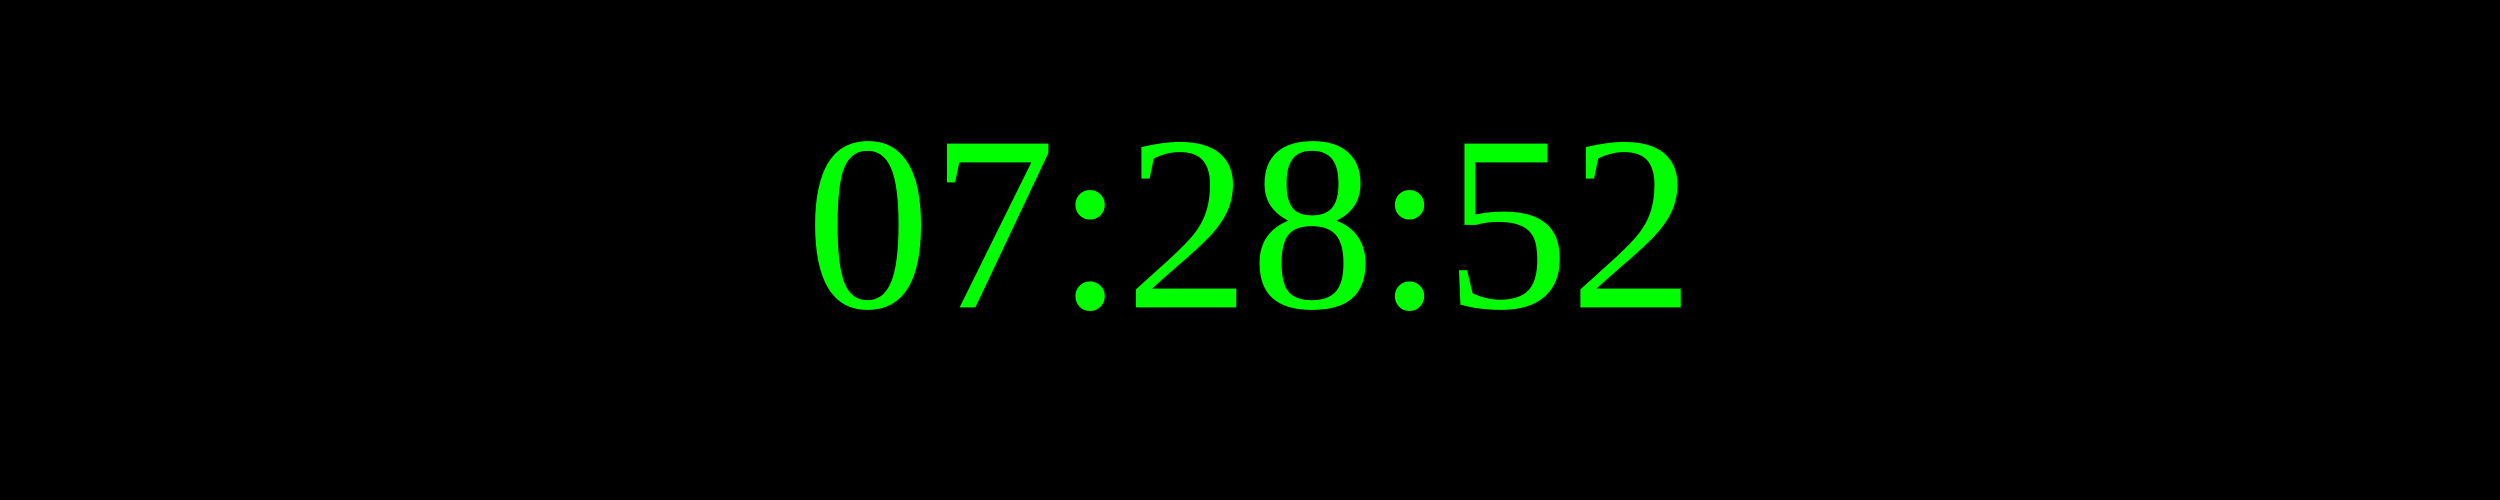
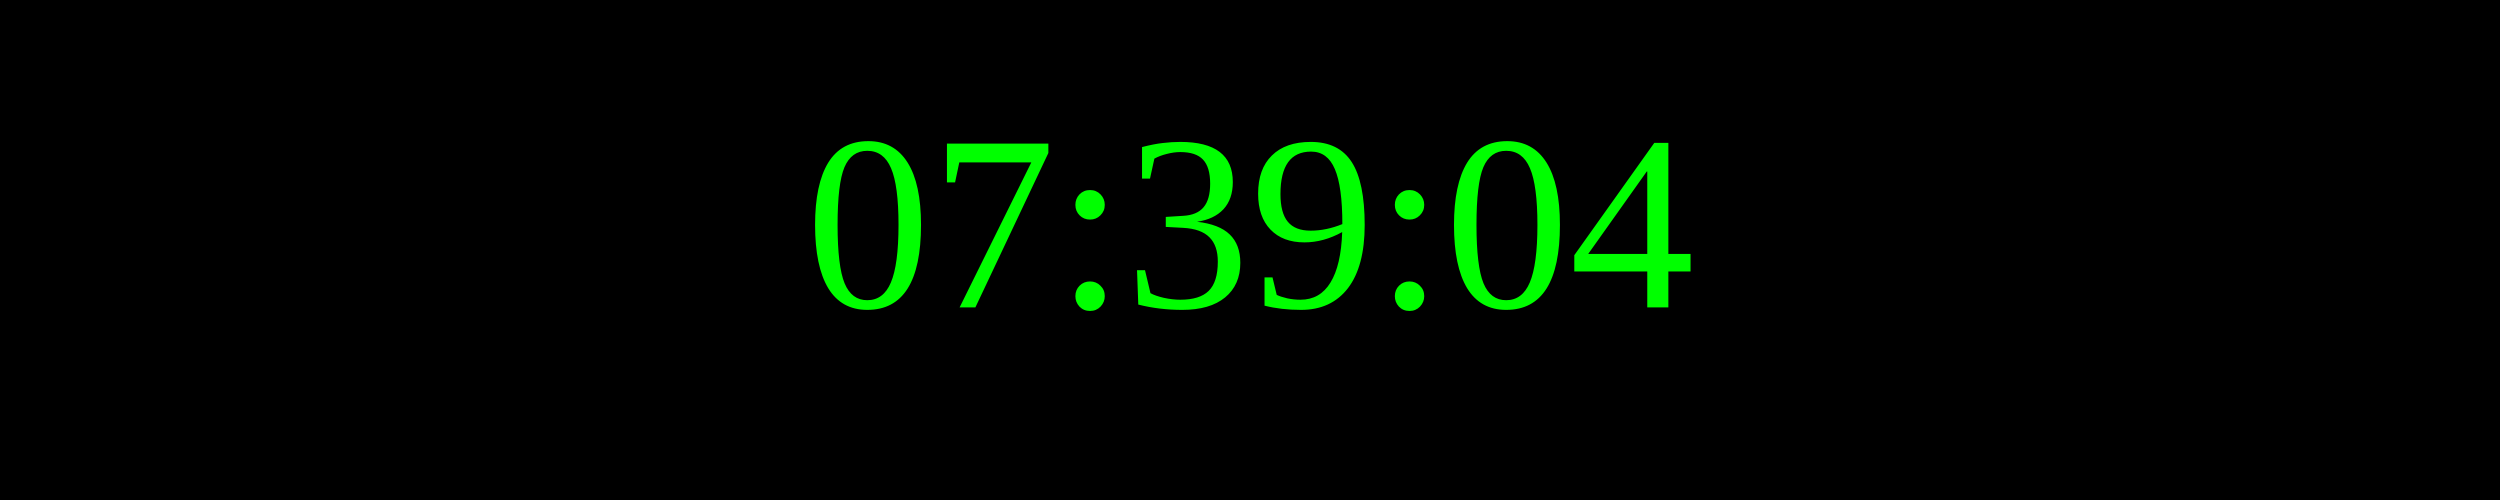
<svg xmlns="http://www.w3.org/2000/svg" width="250" height="50">
  <rect width="100%" height="100%" fill="black" />
  <text x="50%" y="50%" font-size="25" fill="lime" text-anchor="middle" dominant-baseline="middle">
- 07:28:52
+ 07:39:04
</text>
</svg>
